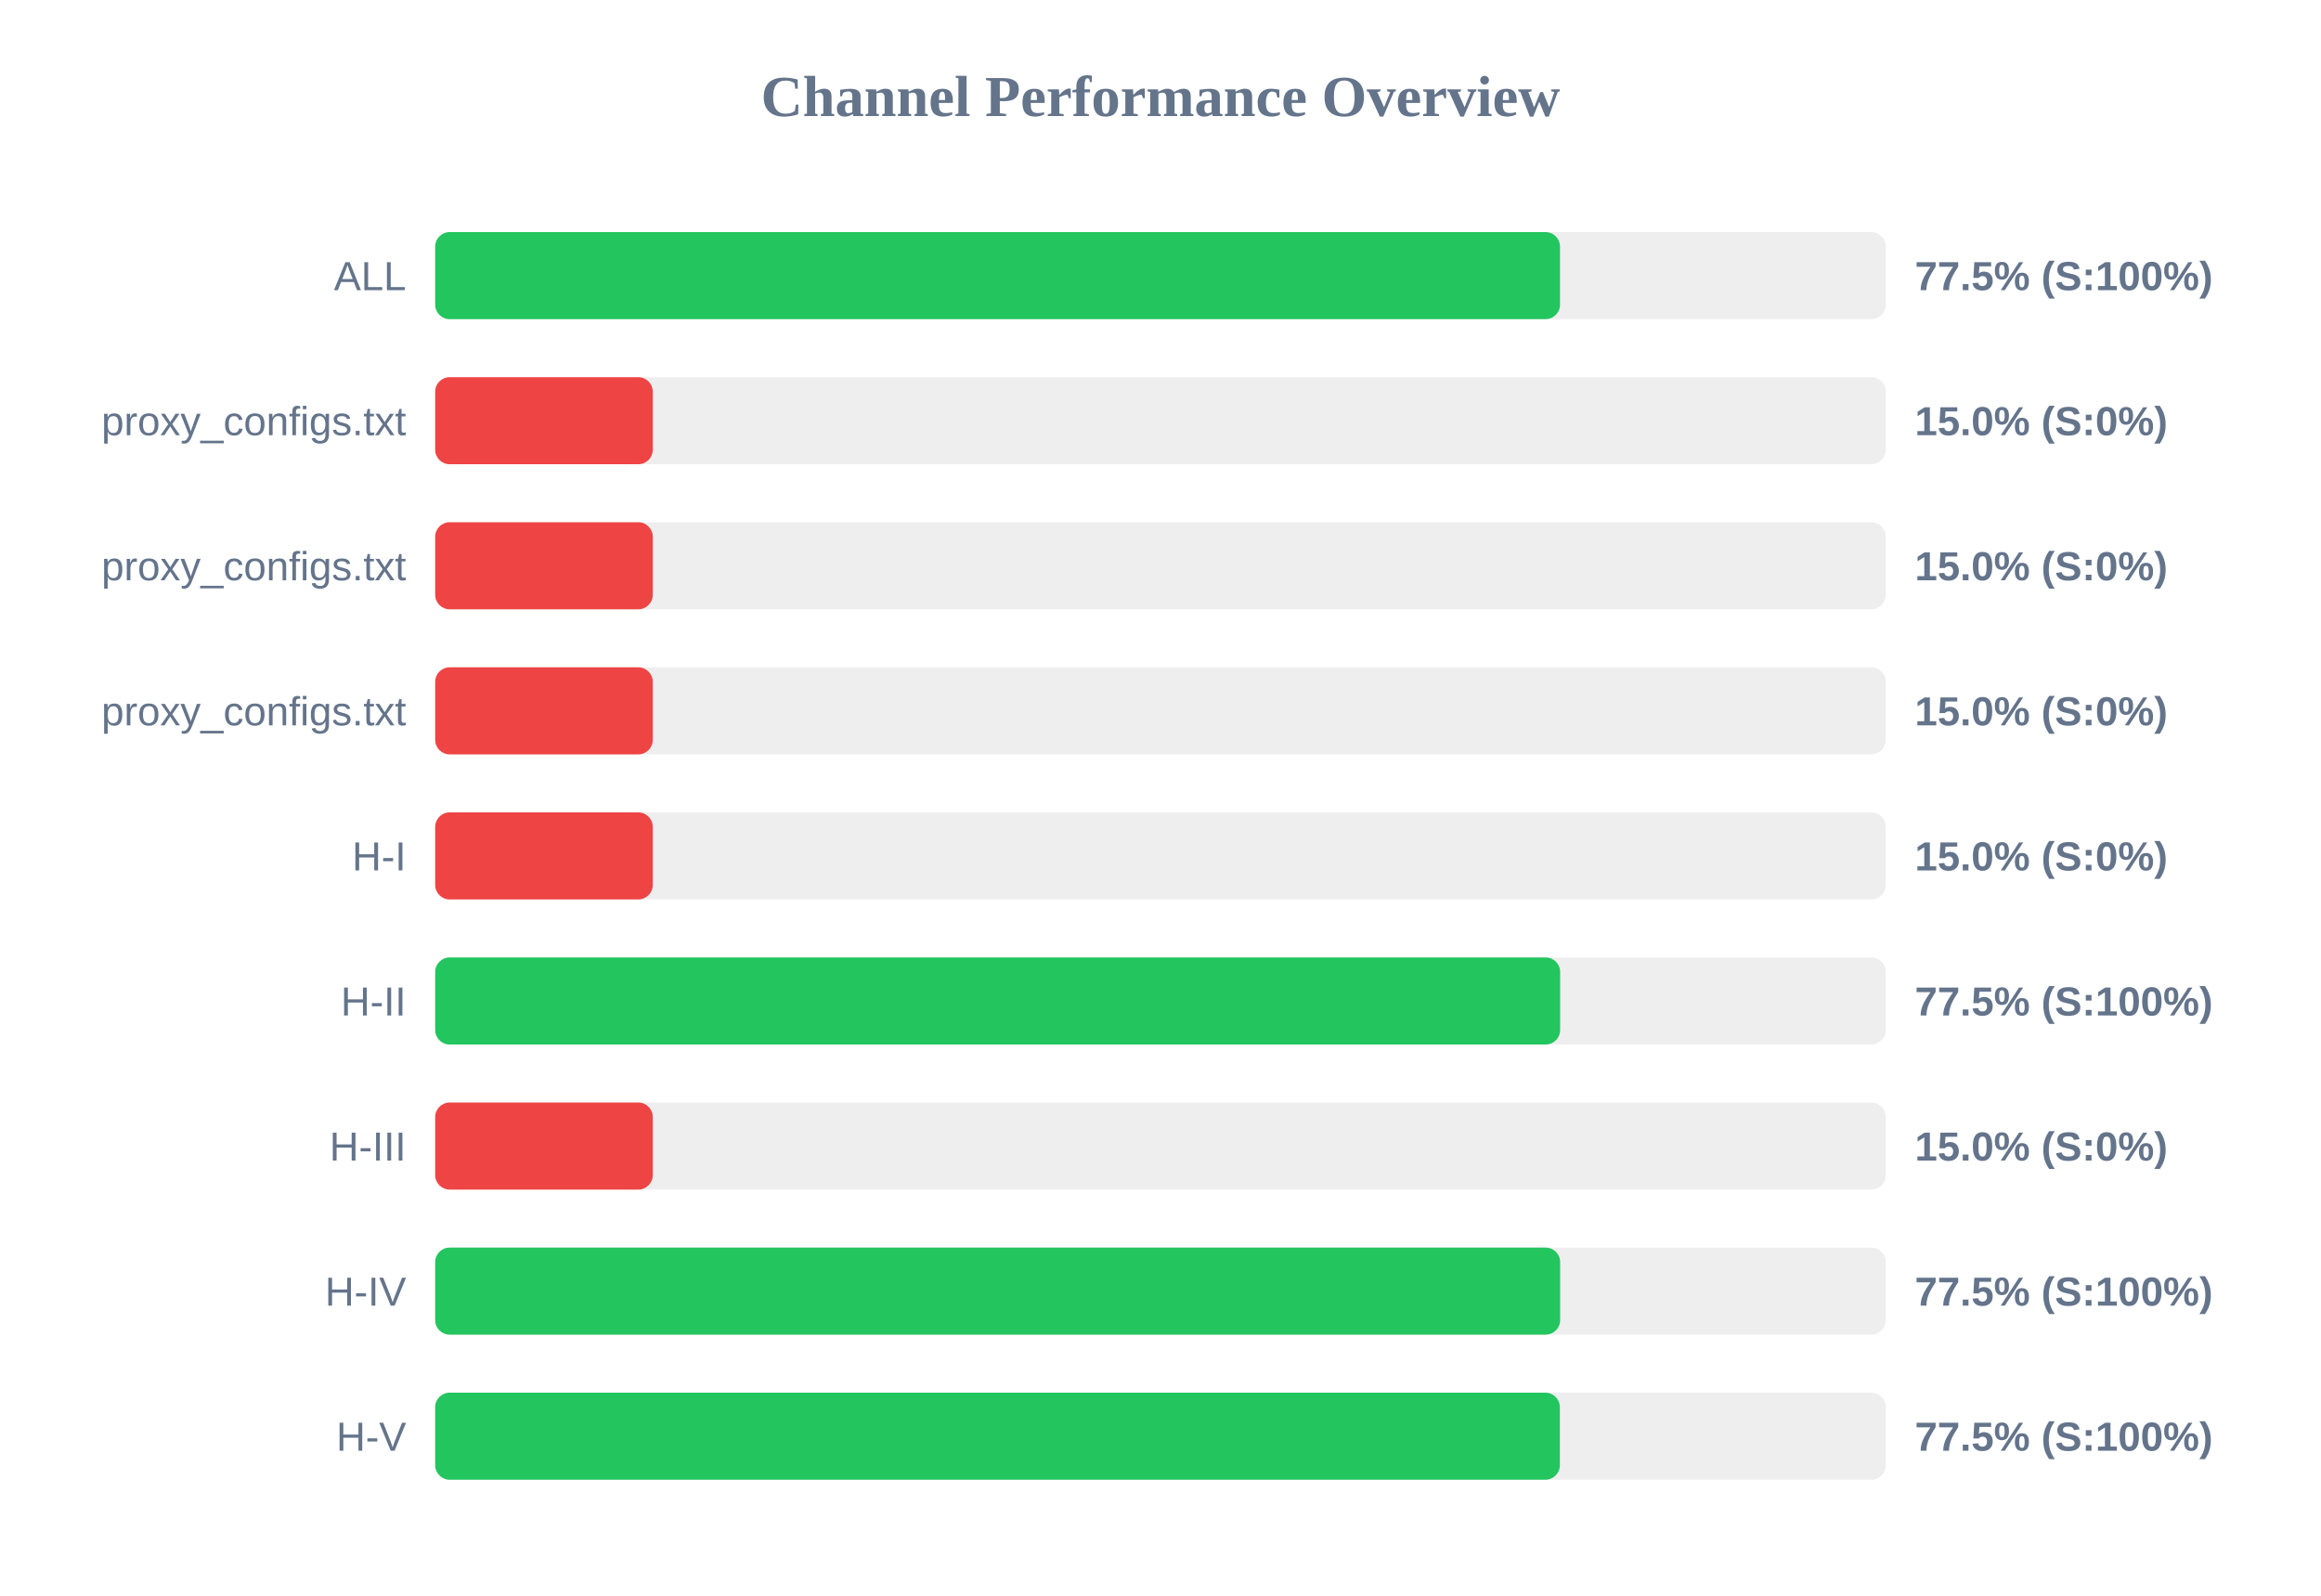
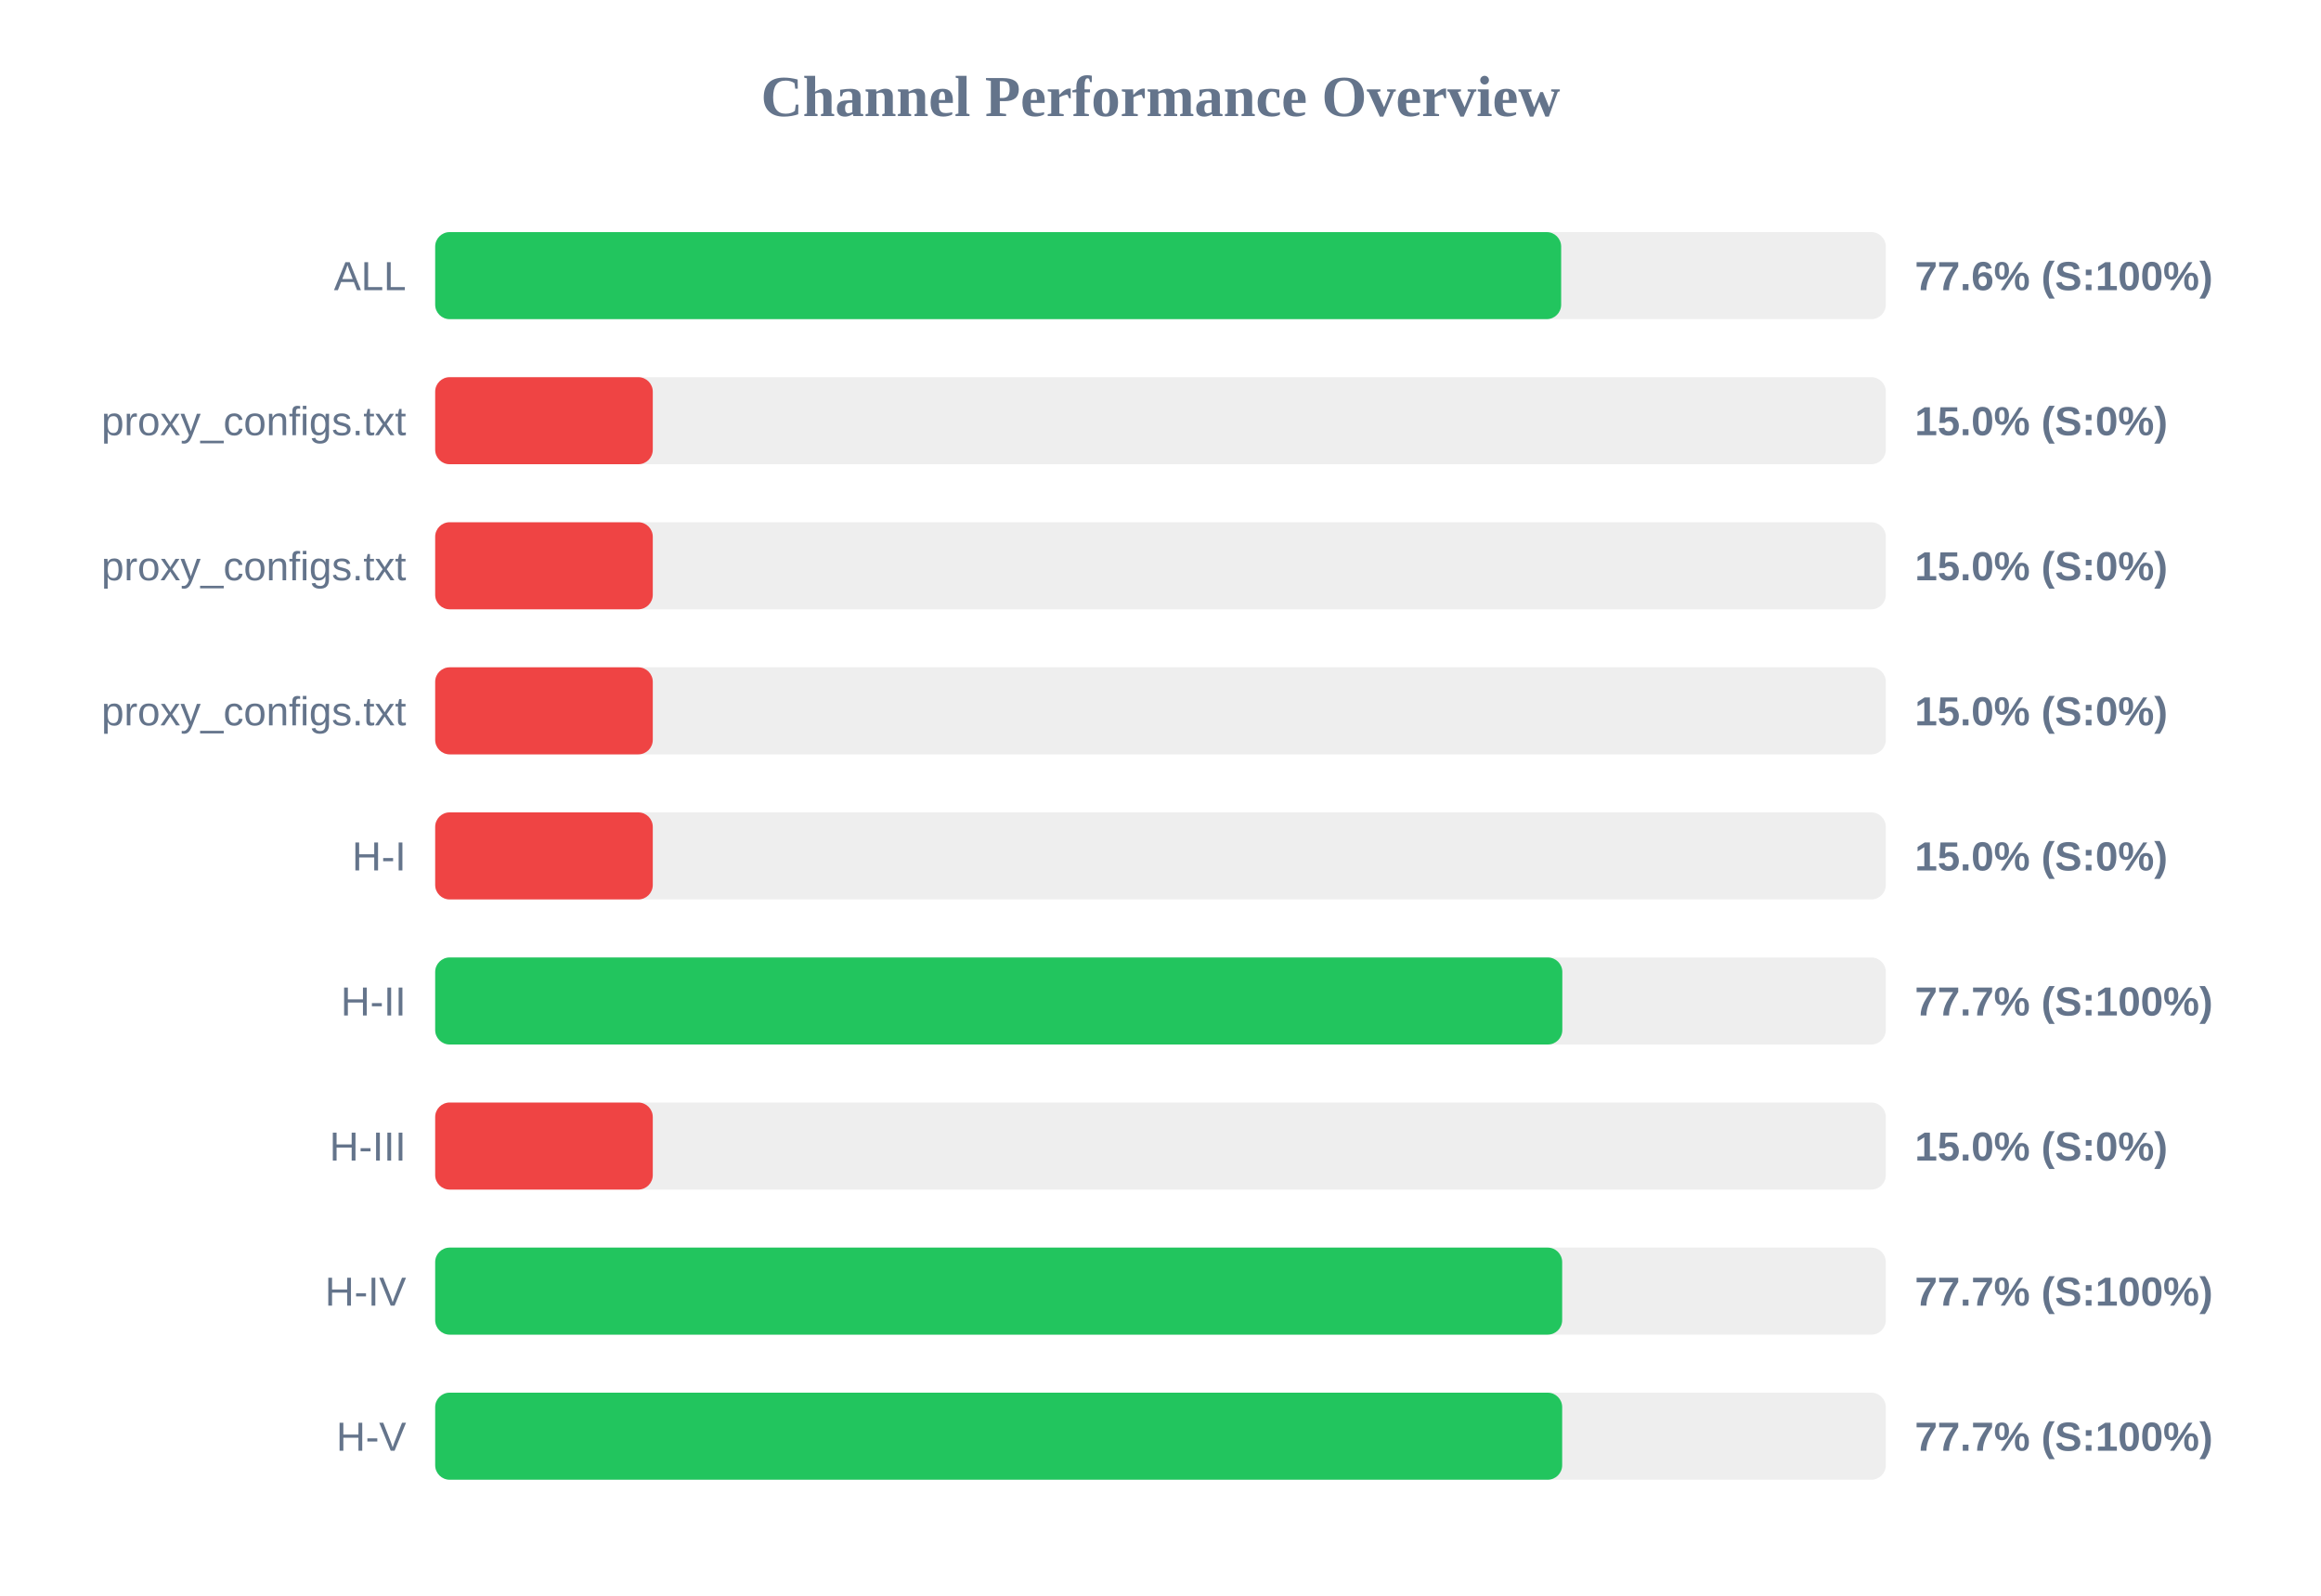
<svg xmlns="http://www.w3.org/2000/svg" width="800" height="550" version="1.1">
  <style>
        .row { font: 14px Arial; fill: #64748b; }
        .score { font: bold 14px Arial; fill: #64748b; }
    </style>
  <text x="400" y="40" text-anchor="middle" font-size="20px" font-weight="bold" fill="#64748b">Channel Performance Overview</text>
  <rect x="150" y="80" width="500" height="30" fill="#eee" rx="5" />
-   <rect x="150" y="80" width="387.7" height="30" fill="#22c55e" rx="5" />
+   <rect x="150" y="80" width="388.1" height="30" fill="#22c55e" rx="5" />
  <text x="140" y="100" text-anchor="end" class="row">ALL</text>
-   <text x="660" y="100" text-anchor="start" class="score">77.5% (S:100%)</text>
+   <text x="660" y="100" text-anchor="start" class="score">77.6% (S:100%)</text>
  <rect x="150" y="130" width="500" height="30" fill="#eee" rx="5" />
  <rect x="150" y="130" width="75.0" height="30" fill="#ef4444" rx="5" />
  <text x="140" y="150" text-anchor="end" class="row">proxy_configs.txt</text>
  <text x="660" y="150" text-anchor="start" class="score">15.0% (S:0%)</text>
  <rect x="150" y="180" width="500" height="30" fill="#eee" rx="5" />
  <rect x="150" y="180" width="75.0" height="30" fill="#ef4444" rx="5" />
  <text x="140" y="200" text-anchor="end" class="row">proxy_configs.txt</text>
  <text x="660" y="200" text-anchor="start" class="score">15.0% (S:0%)</text>
  <rect x="150" y="230" width="500" height="30" fill="#eee" rx="5" />
  <rect x="150" y="230" width="75.0" height="30" fill="#ef4444" rx="5" />
  <text x="140" y="250" text-anchor="end" class="row">proxy_configs.txt</text>
  <text x="660" y="250" text-anchor="start" class="score">15.0% (S:0%)</text>
  <rect x="150" y="280" width="500" height="30" fill="#eee" rx="5" />
  <rect x="150" y="280" width="75.0" height="30" fill="#ef4444" rx="5" />
  <text x="140" y="300" text-anchor="end" class="row">H-I</text>
  <text x="660" y="300" text-anchor="start" class="score">15.0% (S:0%)</text>
  <rect x="150" y="330" width="500" height="30" fill="#eee" rx="5" />
-   <rect x="150" y="330" width="387.75" height="30" fill="#22c55e" rx="5" />
+   <rect x="150" y="330" width="388.5" height="30" fill="#22c55e" rx="5" />
  <text x="140" y="350" text-anchor="end" class="row">H-II</text>
-   <text x="660" y="350" text-anchor="start" class="score">77.5% (S:100%)</text>
+   <text x="660" y="350" text-anchor="start" class="score">77.7% (S:100%)</text>
  <rect x="150" y="380" width="500" height="30" fill="#eee" rx="5" />
  <rect x="150" y="380" width="75.0" height="30" fill="#ef4444" rx="5" />
  <text x="140" y="400" text-anchor="end" class="row">H-III</text>
  <text x="660" y="400" text-anchor="start" class="score">15.0% (S:0%)</text>
  <rect x="150" y="430" width="500" height="30" fill="#eee" rx="5" />
-   <rect x="150" y="430" width="387.75" height="30" fill="#22c55e" rx="5" />
+   <rect x="150" y="430" width="388.45" height="30" fill="#22c55e" rx="5" />
  <text x="140" y="450" text-anchor="end" class="row">H-IV</text>
-   <text x="660" y="450" text-anchor="start" class="score">77.5% (S:100%)</text>
+   <text x="660" y="450" text-anchor="start" class="score">77.7% (S:100%)</text>
  <rect x="150" y="480" width="500" height="30" fill="#eee" rx="5" />
-   <rect x="150" y="480" width="387.65" height="30" fill="#22c55e" rx="5" />
+   <rect x="150" y="480" width="388.45" height="30" fill="#22c55e" rx="5" />
  <text x="140" y="500" text-anchor="end" class="row">H-V</text>
-   <text x="660" y="500" text-anchor="start" class="score">77.5% (S:100%)</text>
+   <text x="660" y="500" text-anchor="start" class="score">77.7% (S:100%)</text>
</svg>
